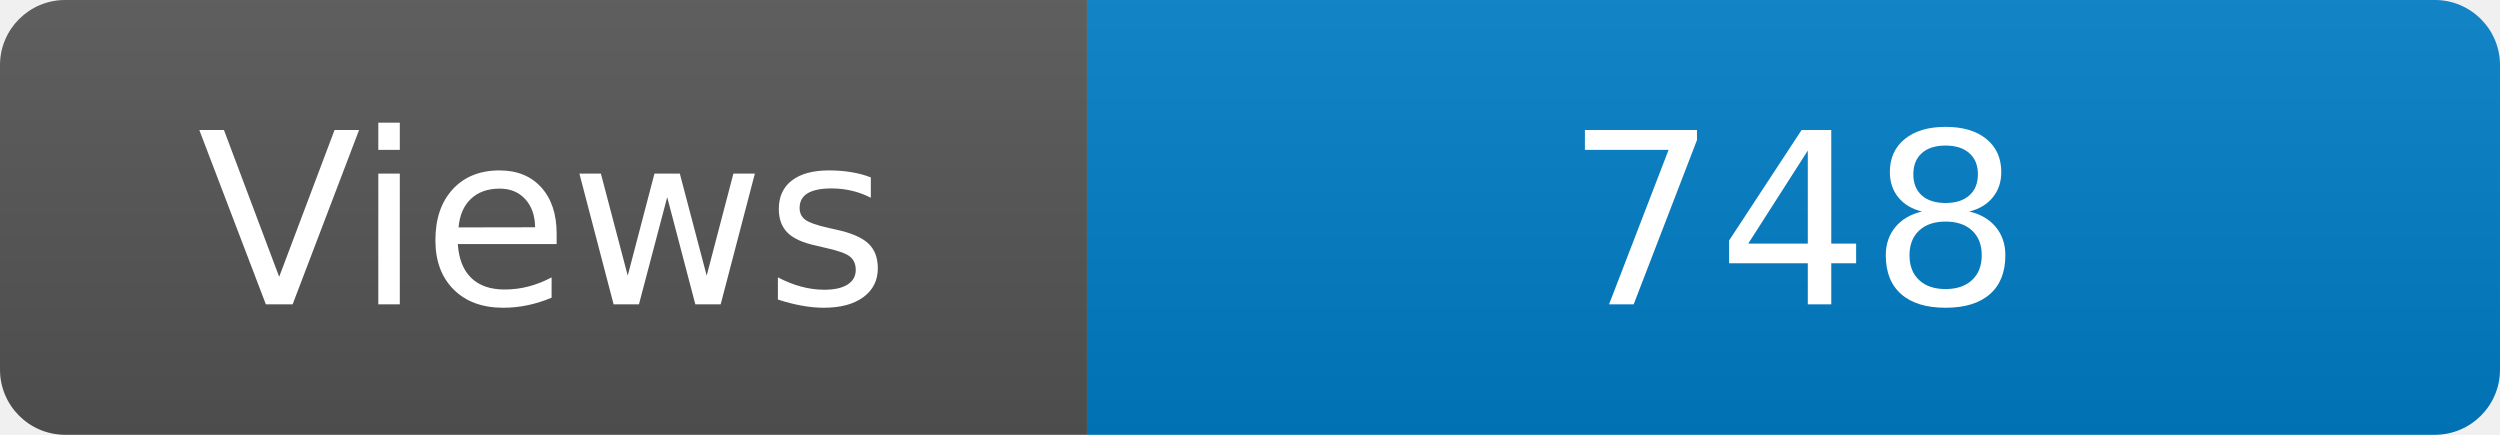
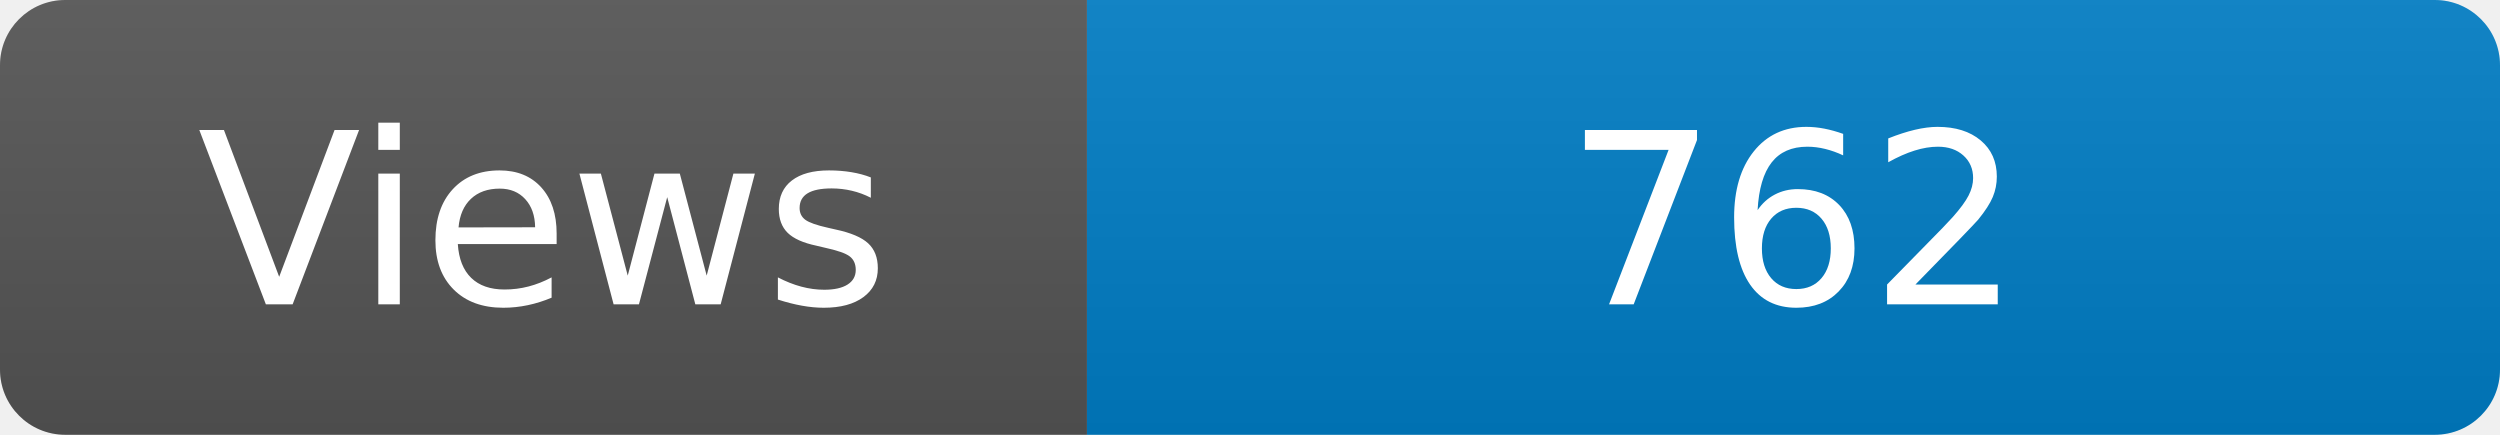
<svg xmlns="http://www.w3.org/2000/svg" width="115" height="20" role="img" aria-label="Maintained?: yes">
  <linearGradient id="s" x2="0" y2="100%">
    <stop offset="0" stop-color="#bbb" stop-opacity=".1" />
    <stop offset="1" stop-opacity=".1" />
  </linearGradient>
  <clipPath id="r">
    <rect width="115" height="20" rx="3" fill="#fff" />
  </clipPath>
  <g clip-path="url(#r)">
    <rect width="50" height="20" fill="#555" />
    <rect x="50" width="160" height="20" fill="#007ec6" />
    <rect width="115" height="20" fill="url(#s)" />
  </g>
  <g fill="#fff" text-anchor="middle" font-family="Verdana,Geneva,DejaVu Sans,sans-serif" font-size="110">
    <text x="250" y="140" transform="scale(.1)" fill="#fff">Views</text>
-     <text x="825" y="140" transform="scale(.1)" fill="#fff">748</text>
+     <text x="825" y="140" transform="scale(.1)" fill="#fff">762</text>
  </g>
</svg>
